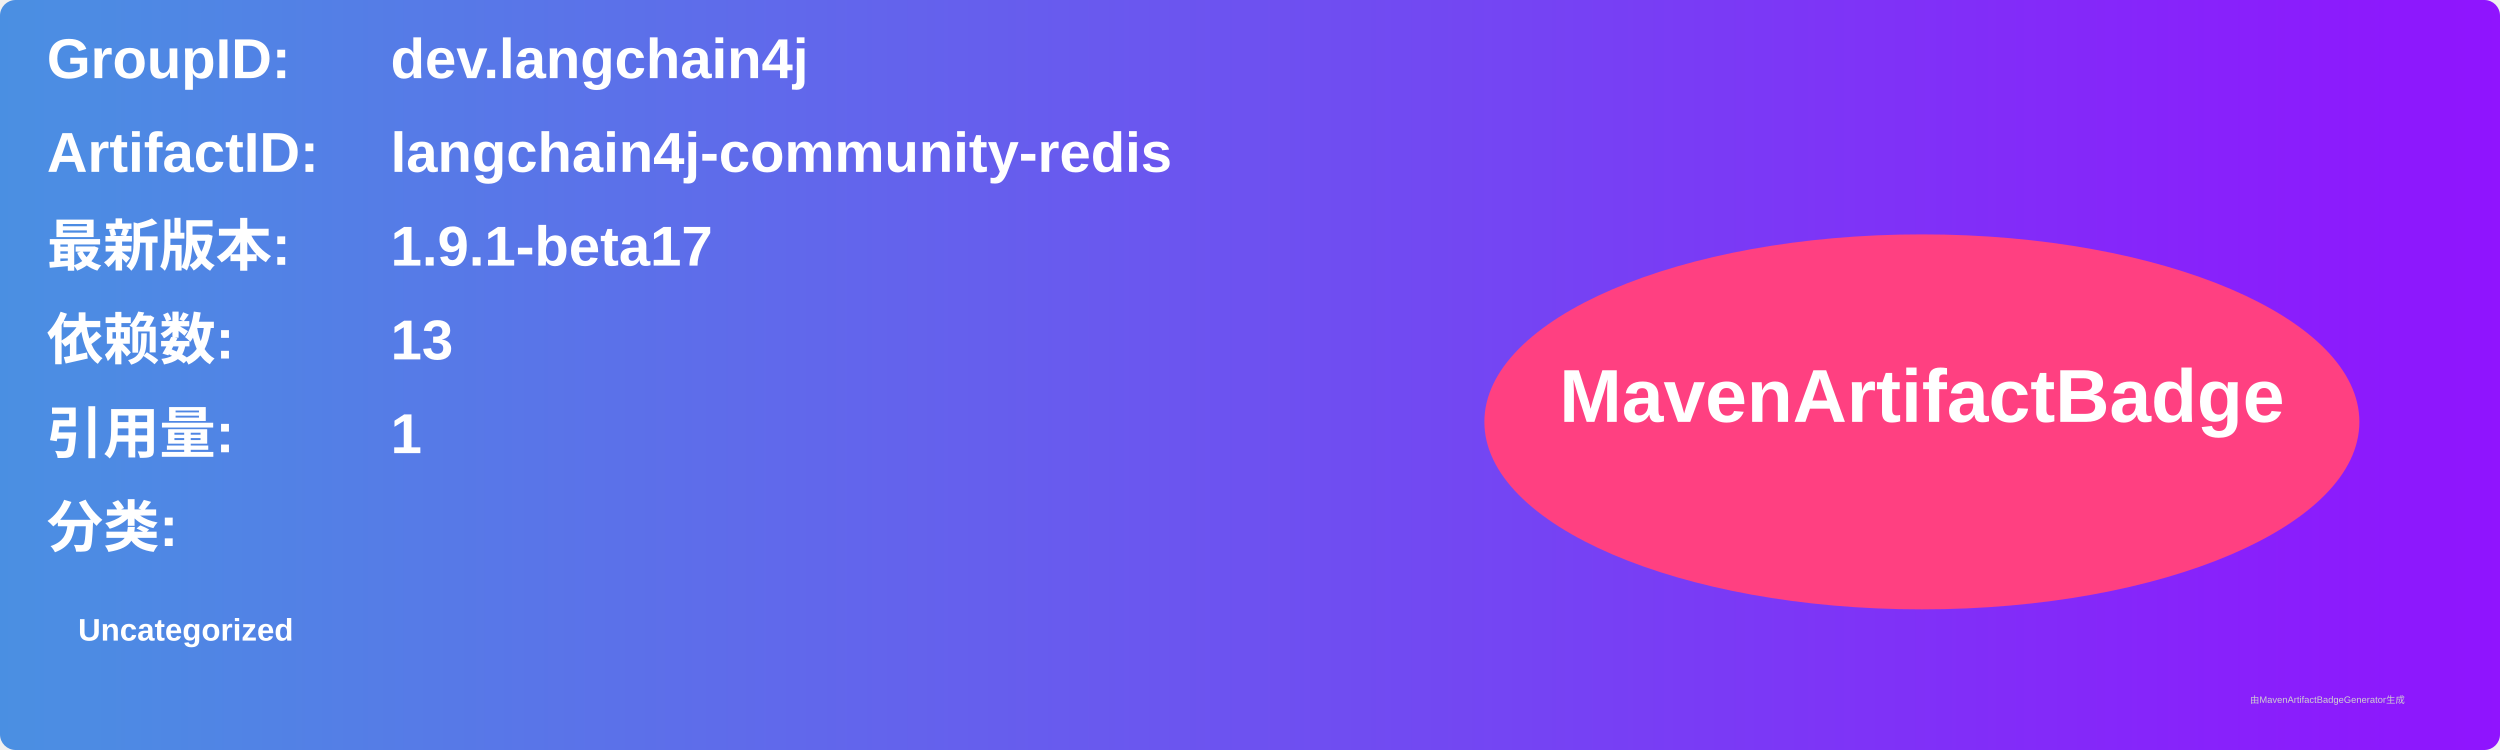
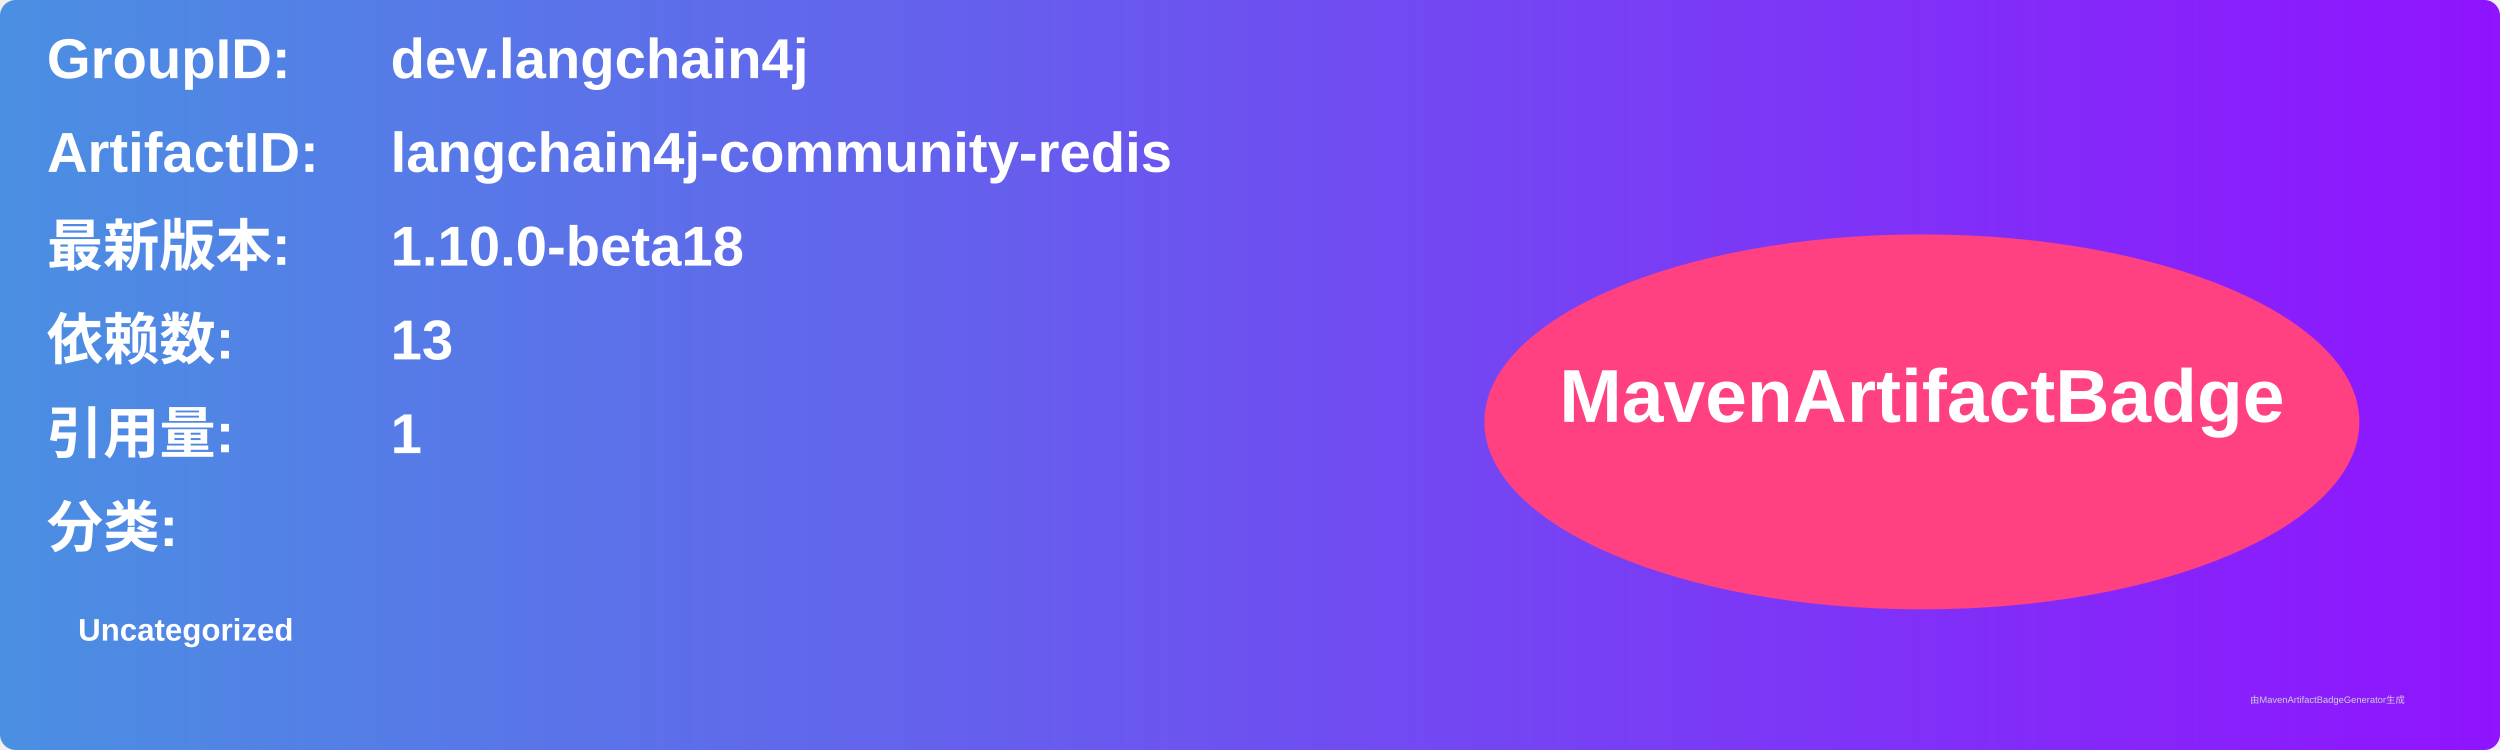
<svg xmlns="http://www.w3.org/2000/svg" width="800" height="240" viewBox="0 0 800 240">
  <linearGradient id="grad" x1="0%" y1="0%" x2="100%" y2="0%">
    <stop offset="0%" stop-color="#4a90e2" />
    <stop offset="100%" stop-color="#9013fe" />
  </linearGradient>
  <rect width="100%" height="100%" rx="5" ry="5" fill="url(#grad)" />
  <g transform="translate(15, 15)">
    <text x="0" y="10" font-family="Arial" font-size="18" fill="white" font-weight="bold" width="260">GroupID:</text>
    <text x="110" y="10" font-family="Arial" font-size="18" fill="white" font-weight="bold" width="460">dev.langchain4j</text>
    <text x="0" y="40" font-family="Arial" font-size="18" fill="white" font-weight="bold" width="260">ArtifactID:</text>
    <text x="110" y="40" font-family="Arial" font-size="18" fill="white" font-weight="bold" width="460">langchain4j-community-redis</text>
    <text x="0" y="70" font-family="Arial" font-size="18" fill="white" font-weight="bold">最新版本:</text>
    <text x="110" y="70" font-family="Arial" font-size="18" fill="white" font-weight="bold">
-       <tspan font-weight="bold">1.9.1-beta17</tspan>
+       <tspan font-weight="bold">1.10.0-beta18</tspan>
    </text>
    <text x="0" y="100" font-family="Arial" font-size="18" fill="white" font-weight="bold">依赖数: </text>
    <text x="110" y="100" font-family="Arial" font-size="18" fill="white">
      <tspan font-weight="bold">13</tspan>
    </text>
    <text x="0" y="130" font-family="Arial" font-size="18" fill="white" font-weight="bold">引用量: </text>
    <text x="110" y="130" font-family="Arial" font-size="18" fill="white">
      <tspan font-weight="bold">1</tspan>
    </text>
    <text x="0" y="160" font-family="Arial" font-size="18" fill="white" font-weight="bold">分类:</text>
    <text x="10" y="190" font-family="Arial" font-size="10" fill="white">
      <tspan font-weight="bold">Uncategorized</tspan>
    </text>
    <ellipse cx="600" cy="120" rx="140" ry="60" fill="#ff4081" />
    <text x="600" y="120" text-anchor="middle" font-family="Arial" font-size="24" fill="white" font-weight="bold">MavenArtifactBadge</text>
  </g>
  <text x="720" y="225" font-family="Arial" font-size="3" fill="#d0d0d0">由MavenArtifactBadgeGenerator生成</text>
</svg>
